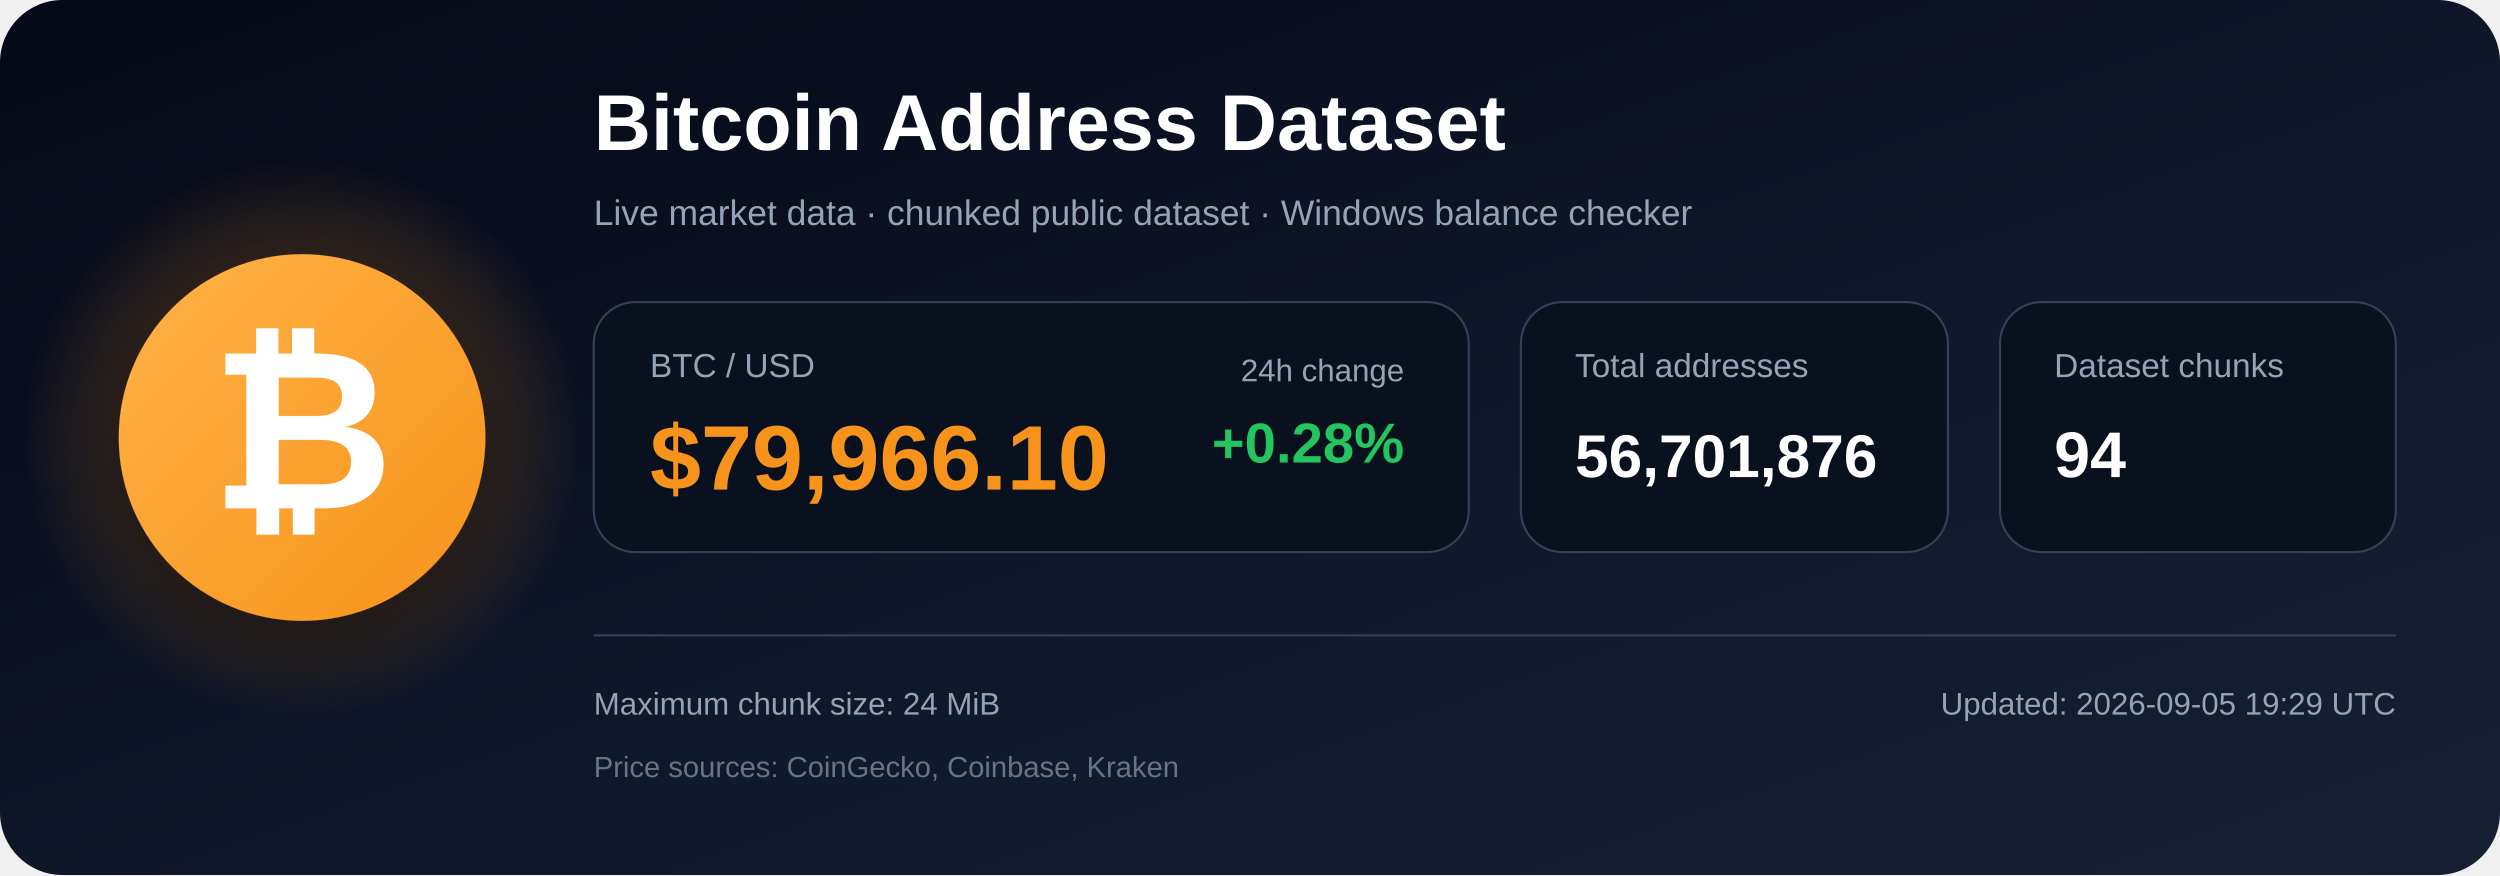
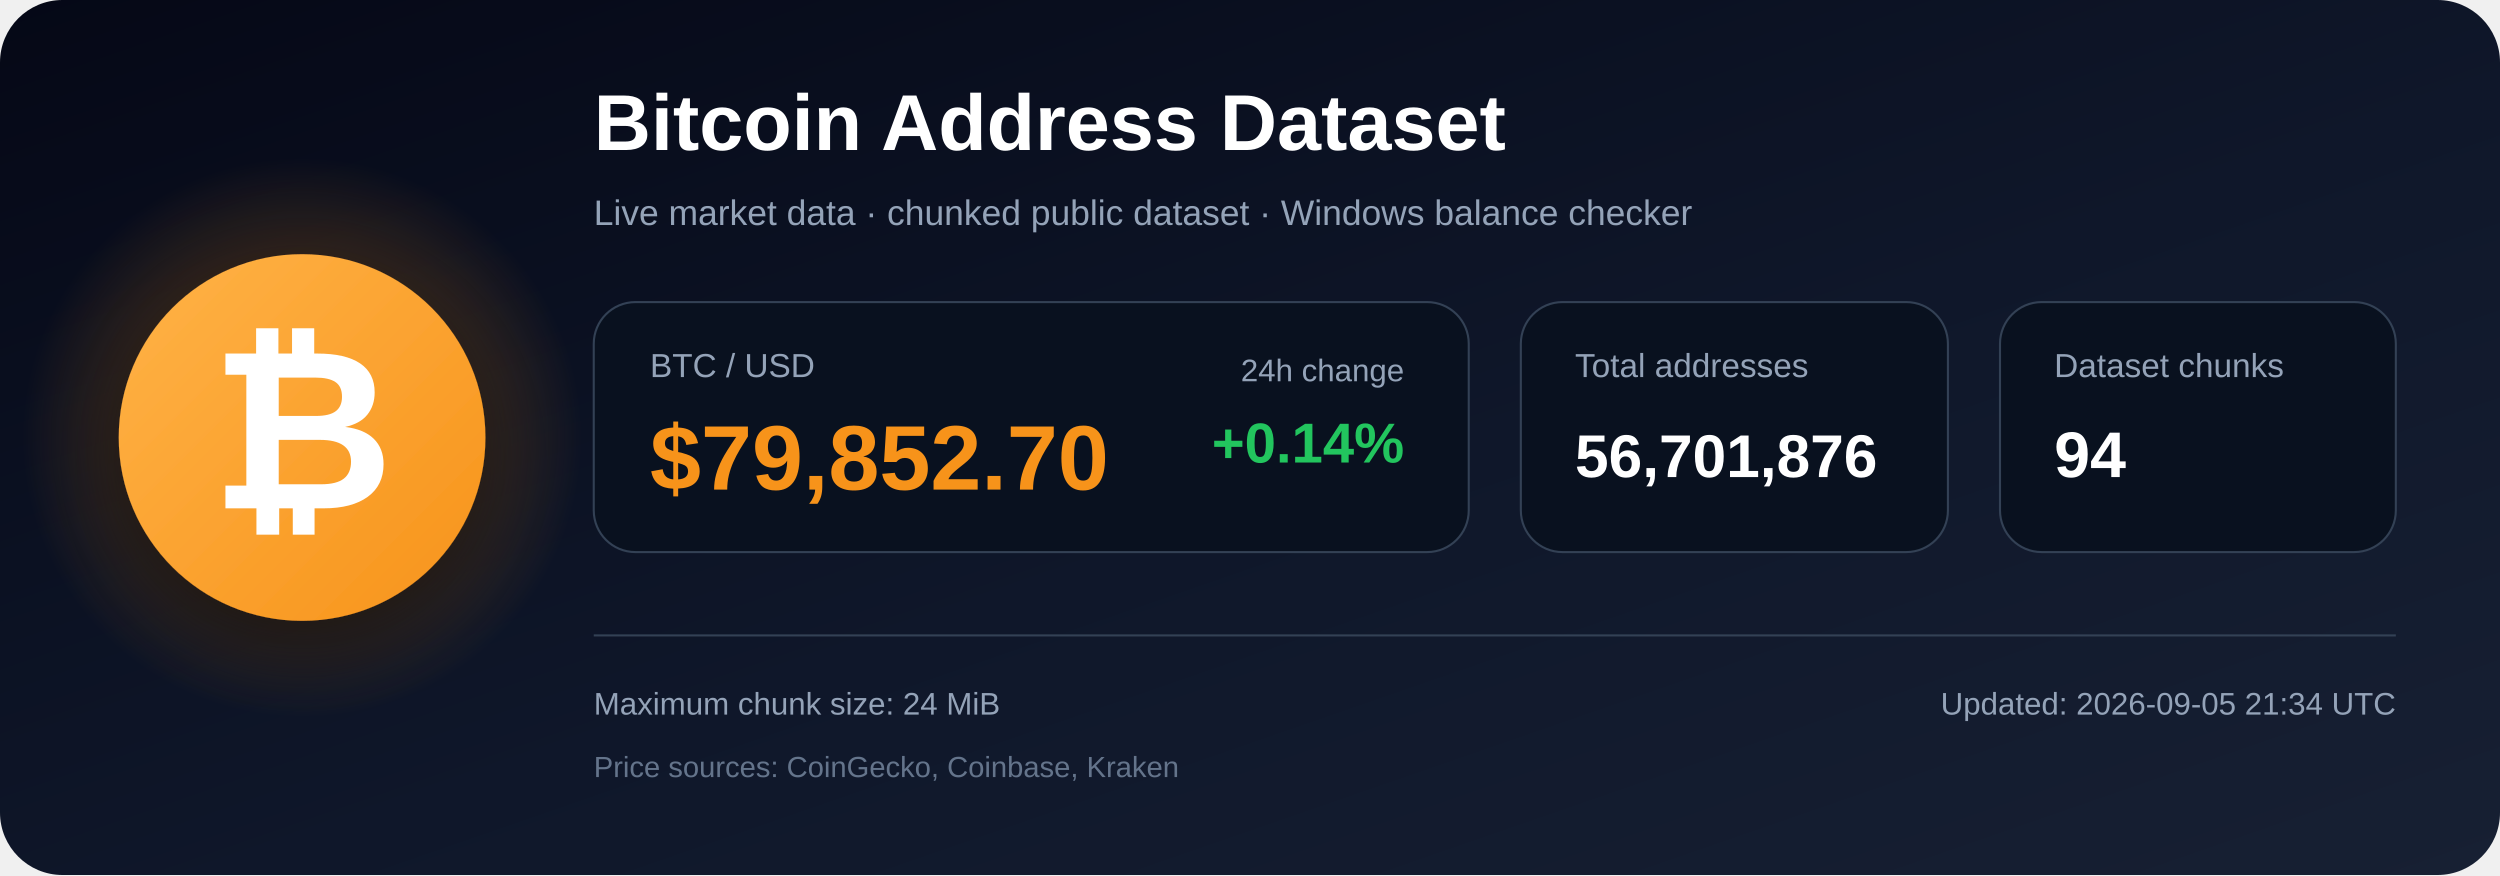
<svg xmlns="http://www.w3.org/2000/svg" width="1200" height="420" viewBox="0 0 1200 420" role="img" aria-labelledby="title description">
  <defs>
    <linearGradient id="bg" x1="0" y1="0" x2="1" y2="1">
      <stop offset="0%" stop-color="#050816" />
      <stop offset="55%" stop-color="#0f172a" />
      <stop offset="100%" stop-color="#172033" />
    </linearGradient>
    <radialGradient id="glow">
      <stop offset="0%" stop-color="#f7931a" stop-opacity=".48" />
      <stop offset="100%" stop-color="#f7931a" stop-opacity="0" />
    </radialGradient>
    <linearGradient id="orange" x1="0" y1="0" x2="1" y2="1">
      <stop offset="0%" stop-color="#ffb347" />
      <stop offset="100%" stop-color="#f7931a" />
    </linearGradient>
    <filter id="shadow" x="-40%" y="-40%" width="180%" height="180%">
      <feDropShadow dx="0" dy="12" stdDeviation="18" flood-color="#000000" flood-opacity=".50" />
    </filter>
  </defs>
  <rect width="1200" height="420" rx="30" fill="url(#bg)" />
  <circle cx="145" cy="210" r="135" fill="url(#glow)" />
  <circle cx="145" cy="210" r="88" fill="url(#orange)" filter="url(#shadow)" />
  <text x="145" y="244" text-anchor="middle" font-family="Arial, Helvetica, sans-serif" font-size="108" font-weight="700" fill="#ffffff">₿</text>
  <text x="285" y="72" font-family="Arial, Helvetica, sans-serif" font-size="38" font-weight="700" fill="#ffffff">
    Bitcoin Address Dataset
  </text>
  <text x="285" y="108" font-family="Arial, Helvetica, sans-serif" font-size="17" fill="#94a3b8">
    Live market data · chunked public dataset · Windows balance checker
  </text>
  <rect x="285" y="145" width="420" height="120" rx="20" fill="#09111f" stroke="#334155" />
  <text x="312" y="181" font-family="Arial, Helvetica, sans-serif" font-size="16" fill="#94a3b8">BTC / USD</text>
-   <text x="312" y="235" font-family="Arial, Helvetica, sans-serif" font-size="44" font-weight="700" fill="#f7931a">$79,966.10</text>
+   <text x="312" y="235" font-family="Arial, Helvetica, sans-serif" font-size="44" font-weight="700" fill="#f7931a">$79,852.70</text>
  <text x="674" y="183" text-anchor="end" font-family="Arial, Helvetica, sans-serif" font-size="15" fill="#94a3b8">24h change</text>
-   <text x="674" y="222" text-anchor="end" font-family="Arial, Helvetica, sans-serif" font-size="27" font-weight="700" fill="#22c55e">+0.28%</text>
+   <text x="674" y="222" text-anchor="end" font-family="Arial, Helvetica, sans-serif" font-size="27" font-weight="700" fill="#22c55e">+0.14%</text>
  <rect x="730" y="145" width="205" height="120" rx="20" fill="#09111f" stroke="#334155" />
  <text x="756" y="181" font-family="Arial, Helvetica, sans-serif" font-size="16" fill="#94a3b8">Total addresses</text>
  <text x="756" y="229" font-family="Arial, Helvetica, sans-serif" font-size="29" font-weight="700" fill="#ffffff">56,701,876</text>
  <rect x="960" y="145" width="190" height="120" rx="20" fill="#09111f" stroke="#334155" />
  <text x="986" y="181" font-family="Arial, Helvetica, sans-serif" font-size="16" fill="#94a3b8">Dataset chunks</text>
  <text x="986" y="229" font-family="Arial, Helvetica, sans-serif" font-size="31" font-weight="700" fill="#ffffff">94</text>
  <line x1="285" y1="305" x2="1150" y2="305" stroke="#334155" stroke-width="1" />
  <text x="285" y="343" font-family="Arial, Helvetica, sans-serif" font-size="15" fill="#94a3b8">
    Maximum chunk size: 24 MiB
  </text>
  <text x="285" y="373" font-family="Arial, Helvetica, sans-serif" font-size="14" fill="#64748b">
    Price sources: CoinGecko, Coinbase, Kraken
  </text>
  <text x="1150" y="343" text-anchor="end" font-family="Arial, Helvetica, sans-serif" font-size="15" fill="#94a3b8">
-     Updated: 2026-09-05 19:29 UTC
+     Updated: 2026-09-05 21:34 UTC
  </text>
</svg>
